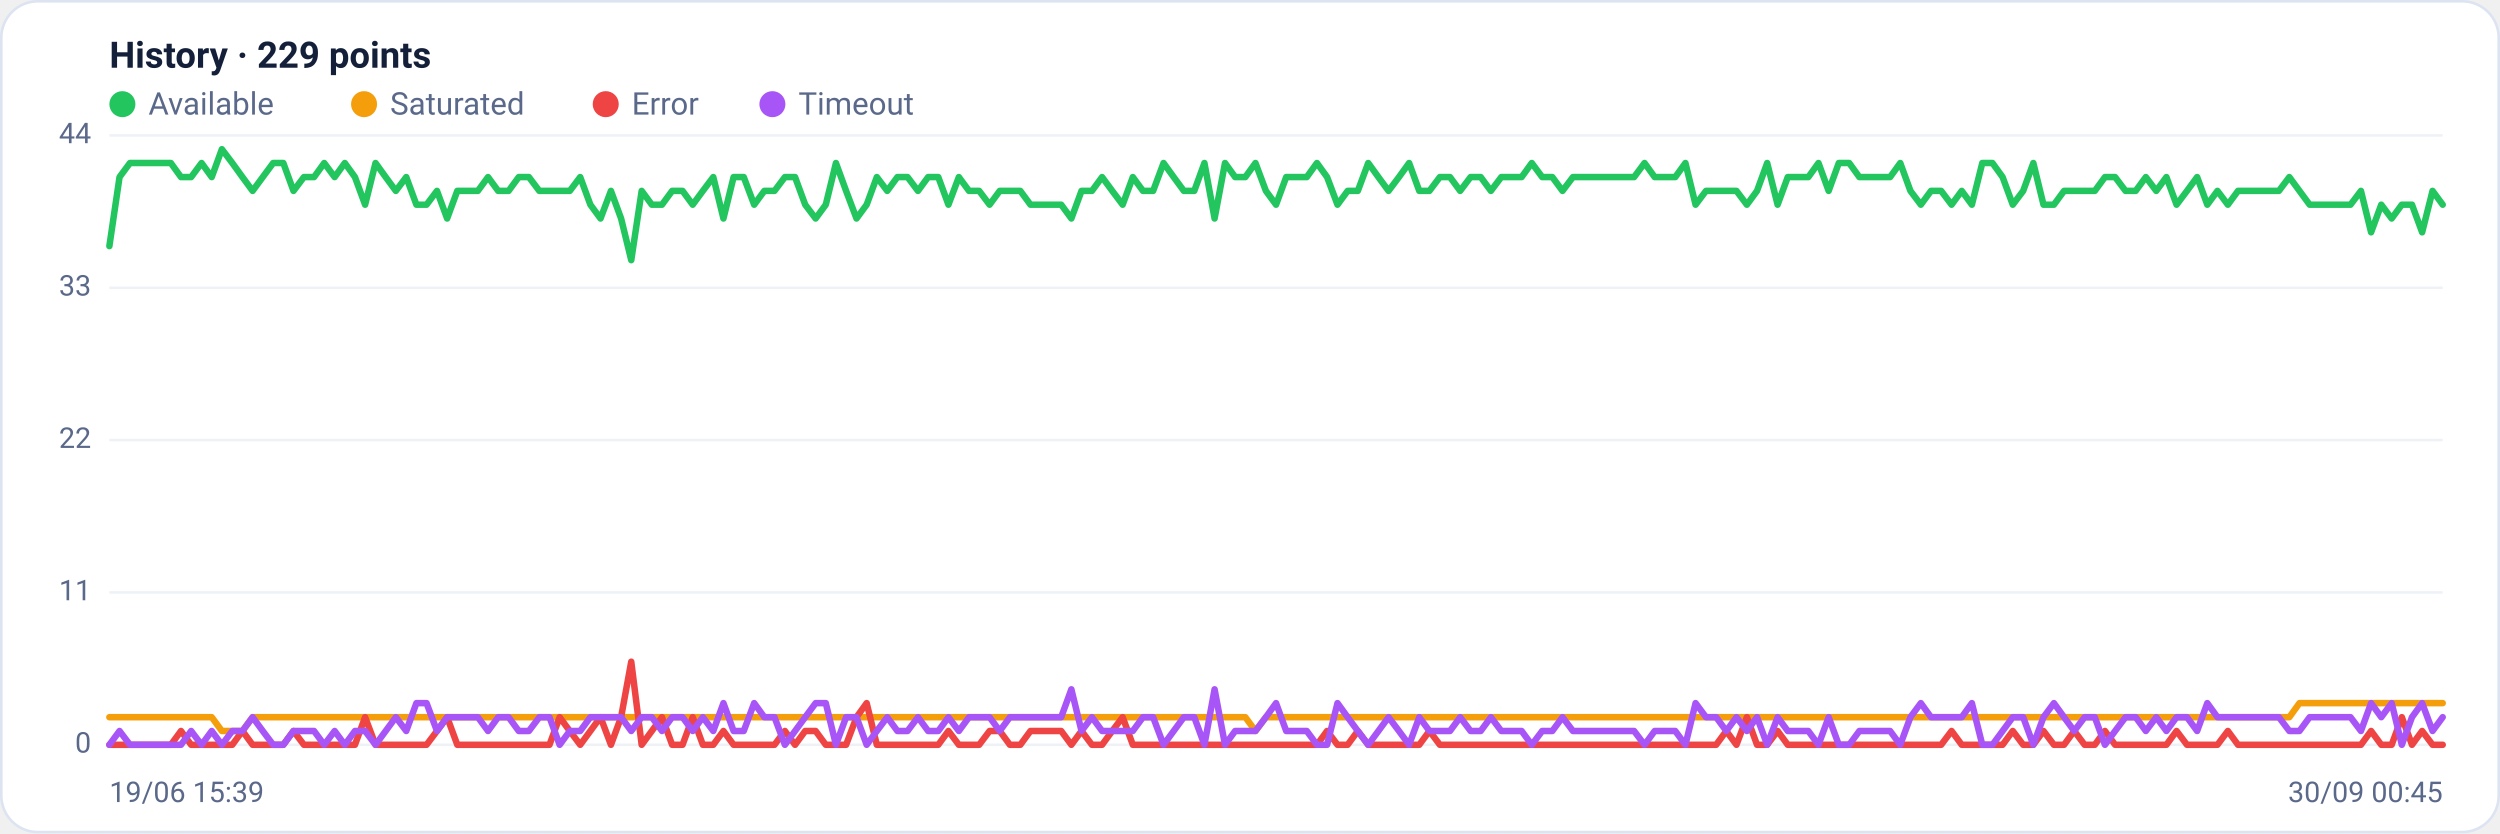
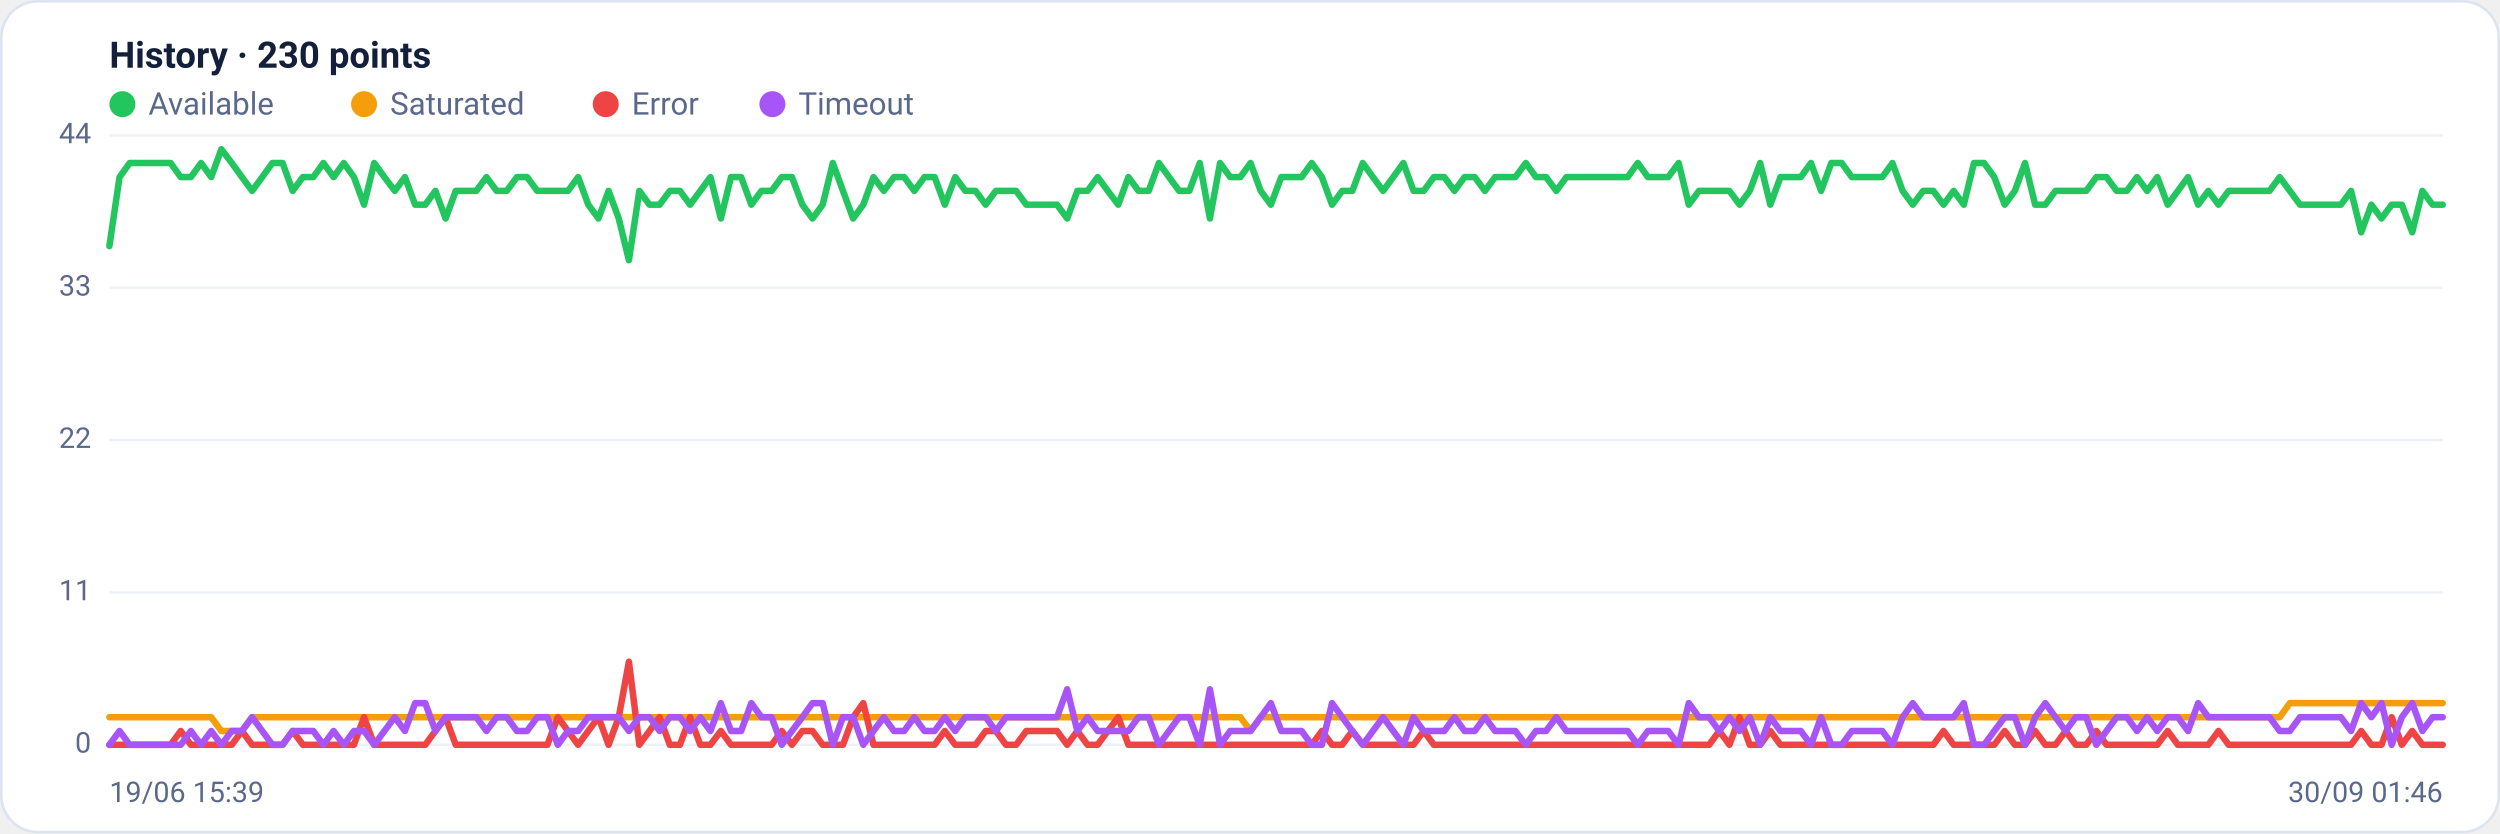
<svg xmlns="http://www.w3.org/2000/svg" viewBox="0 0 960 320" width="960" height="320" font-family="Segoe UI, system-ui, -apple-system, Roboto, Helvetica, Arial, sans-serif" role="img" aria-label="Availability history per region">
  <rect x="0.5" y="0.5" width="959" height="319" rx="14" fill="#ffffff" stroke="#dce3f1" />
-   <text x="42" y="26" font-size="14" font-weight="600" fill="#14203a">History · 229 points</text>
+   <text x="42" y="26" font-size="14" font-weight="600" fill="#14203a">History · 230 points</text>
  <circle cx="47" cy="40" r="5" fill="#22c55e" />
  <text x="57" y="44" font-size="12" fill="#5a688a">Available</text>
  <circle cx="139.8" cy="40" r="5" fill="#f59e0b" />
  <text x="149.8" y="44" font-size="12" fill="#5a688a">Saturated</text>
  <circle cx="232.6" cy="40" r="5" fill="#ef4444" />
  <text x="242.6" y="44" font-size="12" fill="#5a688a">Error</text>
  <circle cx="296.6" cy="40" r="5" fill="#a855f7" />
  <text x="306.6" y="44" font-size="12" fill="#5a688a">Timeout</text>
  <line x1="42" y1="286.0" x2="938" y2="286.0" stroke="#eef2f7" stroke-width="1" />
  <text x="35" y="289.0" text-anchor="end" font-size="11" fill="#5a688a">0</text>
  <line x1="42" y1="227.5" x2="938" y2="227.5" stroke="#eef2f7" stroke-width="1" />
  <text x="35" y="230.5" text-anchor="end" font-size="11" fill="#5a688a">11</text>
  <line x1="42" y1="169.0" x2="938" y2="169.0" stroke="#eef2f7" stroke-width="1" />
  <text x="35" y="172.0" text-anchor="end" font-size="11" fill="#5a688a">22</text>
  <line x1="42" y1="110.5" x2="938" y2="110.5" stroke="#eef2f7" stroke-width="1" />
  <text x="35" y="113.5" text-anchor="end" font-size="11" fill="#5a688a">33</text>
  <line x1="42" y1="52.0" x2="938" y2="52.0" stroke="#eef2f7" stroke-width="1" />
  <text x="35" y="55.0" text-anchor="end" font-size="11" fill="#5a688a">44</text>
-   <polyline fill="none" stroke="#22c55e" stroke-width="2.5" stroke-linejoin="round" stroke-linecap="round" points="42.0,94.5 45.9,68.0 49.9,62.6 53.8,62.6 57.7,62.6 61.6,62.6 65.6,62.6 69.5,68.0 73.4,68.0 77.4,62.6 81.3,68.0 85.2,57.3 89.2,62.6 93.1,68.0 97.0,73.3 100.9,68.0 104.9,62.6 108.8,62.6 112.7,73.3 116.7,68.0 120.6,68.0 124.5,62.6 128.5,68.0 132.4,62.6 136.3,68.0 140.2,78.6 144.2,62.6 148.1,68.0 152.0,73.3 156.0,68.0 159.9,78.6 163.8,78.6 167.8,73.3 171.7,83.9 175.6,73.3 179.5,73.3 183.5,73.3 187.4,68.0 191.3,73.3 195.3,73.3 199.2,68.0 203.1,68.0 207.1,73.3 211.0,73.3 214.9,73.3 218.8,73.3 222.8,68.0 226.7,78.6 230.6,83.9 234.6,73.3 238.5,83.9 242.4,99.9 246.4,73.3 250.3,78.6 254.2,78.6 258.1,73.3 262.1,73.3 266.0,78.6 269.9,73.3 273.9,68.0 277.8,83.9 281.7,68.0 285.6,68.0 289.6,78.6 293.5,73.3 297.4,73.3 301.4,68.0 305.3,68.0 309.2,78.6 313.2,83.9 317.1,78.6 321.0,62.6 324.9,73.3 328.9,83.9 332.8,78.6 336.7,68.0 340.7,73.3 344.6,68.0 348.5,68.0 352.5,73.3 356.4,68.0 360.3,68.0 364.2,78.6 368.2,68.0 372.1,73.3 376.0,73.3 380.0,78.6 383.9,73.3 387.8,73.3 391.8,73.3 395.7,78.6 399.6,78.6 403.5,78.6 407.5,78.6 411.4,83.9 415.3,73.3 419.3,73.3 423.2,68.0 427.1,73.3 431.1,78.6 435.0,68.0 438.9,73.3 442.8,73.3 446.8,62.6 450.7,68.0 454.6,73.3 458.6,73.3 462.5,62.6 466.4,83.9 470.4,62.6 474.3,68.0 478.2,68.0 482.1,62.6 486.1,73.3 490.0,78.6 493.9,68.0 497.9,68.0 501.8,68.0 505.7,62.6 509.6,68.0 513.6,78.6 517.5,73.3 521.4,73.3 525.4,62.6 529.3,68.0 533.2,73.3 537.2,68.0 541.1,62.6 545.0,73.3 548.9,73.3 552.9,68.0 556.8,68.0 560.7,73.3 564.7,68.0 568.6,68.0 572.5,73.3 576.5,68.0 580.4,68.0 584.3,68.0 588.2,62.6 592.2,68.0 596.1,68.0 600.0,73.3 604.0,68.0 607.9,68.0 611.8,68.0 615.8,68.0 619.7,68.0 623.6,68.0 627.5,68.0 631.5,62.6 635.4,68.0 639.3,68.0 643.3,68.0 647.2,62.6 651.1,78.6 655.1,73.3 659.0,73.3 662.9,73.3 666.8,73.3 670.8,78.6 674.7,73.3 678.6,62.6 682.6,78.6 686.5,68.0 690.4,68.0 694.4,68.0 698.3,62.6 702.2,73.3 706.1,62.6 710.1,62.6 714.0,68.0 717.9,68.0 721.9,68.0 725.8,68.0 729.7,62.6 733.6,73.3 737.6,78.6 741.5,73.3 745.4,73.3 749.4,78.6 753.3,73.3 757.2,78.6 761.2,62.6 765.1,62.6 769.0,68.0 772.9,78.6 776.9,73.3 780.8,62.6 784.7,78.6 788.7,78.6 792.6,73.3 796.5,73.3 800.5,73.3 804.4,73.3 808.3,68.0 812.2,68.0 816.2,73.3 820.1,73.3 824.0,68.0 828.0,73.3 831.9,68.0 835.8,78.6 839.8,73.3 843.7,68.0 847.6,78.6 851.5,73.3 855.5,78.6 859.4,73.3 863.3,73.3 867.3,73.3 871.2,73.3 875.1,73.3 879.1,68.0 883.0,73.3 886.9,78.6 890.8,78.6 894.8,78.6 898.7,78.6 902.6,78.6 906.6,73.3 910.5,89.2 914.4,78.6 918.4,83.9 922.3,78.6 926.2,78.6 930.1,89.2 934.1,73.3 938.0,78.6" />
-   <polyline fill="none" stroke="#f59e0b" stroke-width="2.5" stroke-linejoin="round" stroke-linecap="round" points="42.0,275.4 45.9,275.4 49.9,275.4 53.8,275.4 57.7,275.4 61.6,275.4 65.6,275.4 69.5,275.4 73.4,275.4 77.4,275.4 81.3,275.4 85.2,280.7 89.2,280.7 93.1,280.7 97.0,275.4 100.9,275.4 104.9,275.4 108.8,275.4 112.7,275.4 116.7,275.4 120.6,275.4 124.5,275.4 128.5,275.4 132.4,275.4 136.3,275.4 140.2,275.4 144.2,275.4 148.1,275.4 152.0,275.4 156.0,275.4 159.9,275.4 163.8,275.4 167.8,275.4 171.7,275.4 175.6,275.4 179.5,275.4 183.5,275.4 187.4,275.4 191.3,275.4 195.3,275.4 199.2,275.4 203.1,275.4 207.1,275.4 211.0,275.4 214.9,275.4 218.8,275.4 222.8,275.4 226.7,275.4 230.6,275.4 234.6,275.4 238.5,275.4 242.4,275.4 246.4,275.4 250.3,275.4 254.2,275.4 258.1,275.4 262.1,275.4 266.0,275.4 269.9,275.4 273.9,275.4 277.8,275.4 281.7,275.4 285.6,275.4 289.6,275.4 293.5,275.4 297.4,275.4 301.4,275.4 305.3,275.4 309.2,275.4 313.2,275.4 317.1,275.4 321.0,275.4 324.9,275.4 328.9,275.4 332.8,275.4 336.7,275.4 340.7,275.4 344.6,275.4 348.5,275.4 352.5,275.4 356.4,275.4 360.3,275.4 364.2,275.4 368.2,275.4 372.1,275.4 376.0,275.4 380.0,275.4 383.9,275.4 387.8,275.4 391.8,275.4 395.7,275.4 399.6,275.4 403.5,275.4 407.5,275.4 411.4,275.4 415.3,275.4 419.3,275.4 423.2,275.4 427.1,275.4 431.1,275.4 435.0,275.4 438.9,275.4 442.8,275.4 446.8,275.4 450.7,275.4 454.6,275.4 458.6,275.4 462.5,275.4 466.4,275.4 470.4,275.4 474.3,275.4 478.2,275.4 482.1,280.7 486.1,275.4 490.0,275.4 493.9,275.4 497.9,275.4 501.8,275.4 505.7,275.4 509.6,275.4 513.6,275.4 517.5,275.4 521.4,275.4 525.4,275.4 529.3,275.4 533.2,275.4 537.2,275.4 541.1,275.4 545.0,275.4 548.9,275.4 552.9,275.4 556.8,275.4 560.7,275.4 564.7,275.4 568.6,275.4 572.5,275.4 576.5,275.4 580.4,275.4 584.3,275.4 588.2,275.4 592.2,275.4 596.1,275.4 600.0,275.4 604.0,275.4 607.9,275.4 611.8,275.4 615.8,275.4 619.7,275.4 623.6,275.4 627.5,275.4 631.5,275.4 635.4,275.4 639.3,275.4 643.3,275.4 647.2,275.4 651.1,275.4 655.1,275.4 659.0,275.4 662.9,275.4 666.8,275.4 670.8,275.4 674.7,275.4 678.6,275.4 682.6,275.4 686.5,275.4 690.4,275.4 694.4,275.4 698.3,275.4 702.2,275.4 706.1,275.4 710.1,275.4 714.0,275.4 717.9,275.4 721.9,275.4 725.8,275.4 729.7,275.4 733.6,275.4 737.6,275.4 741.5,275.4 745.4,275.4 749.4,275.4 753.3,275.4 757.2,275.4 761.2,275.4 765.1,275.4 769.0,275.4 772.9,275.4 776.9,275.4 780.8,275.4 784.7,275.4 788.7,275.4 792.6,275.4 796.5,275.4 800.5,275.4 804.4,275.4 808.3,275.4 812.2,275.4 816.2,275.4 820.1,275.4 824.0,275.4 828.0,275.4 831.9,275.4 835.8,275.4 839.8,275.4 843.7,275.4 847.6,275.4 851.5,275.4 855.5,275.4 859.4,275.4 863.3,275.4 867.3,275.4 871.2,275.4 875.1,275.4 879.1,275.4 883.0,270.0 886.9,270.0 890.8,270.0 894.8,270.0 898.7,270.0 902.6,270.0 906.6,270.0 910.5,270.0 914.4,270.0 918.4,270.0 922.3,270.0 926.2,270.0 930.1,270.0 934.1,270.0 938.0,270.0" />
-   <polyline fill="none" stroke="#ef4444" stroke-width="2.5" stroke-linejoin="round" stroke-linecap="round" points="42.0,286.0 45.9,286.0 49.9,286.0 53.8,286.0 57.7,286.0 61.6,286.0 65.6,286.0 69.5,280.7 73.4,286.0 77.4,286.0 81.3,286.0 85.2,286.0 89.2,286.0 93.1,280.7 97.0,286.0 100.9,286.0 104.9,286.0 108.8,286.0 112.7,280.7 116.7,286.0 120.6,286.0 124.5,286.0 128.5,286.0 132.4,286.0 136.3,286.0 140.2,275.4 144.2,286.0 148.1,286.0 152.0,286.0 156.0,286.0 159.9,286.0 163.8,286.0 167.8,280.7 171.7,275.4 175.6,286.0 179.5,286.0 183.5,286.0 187.4,286.0 191.3,286.0 195.3,286.0 199.2,286.0 203.1,286.0 207.1,286.0 211.0,286.0 214.9,275.4 218.8,280.7 222.8,286.0 226.7,280.7 230.6,275.4 234.6,286.0 238.5,275.4 242.4,254.1 246.4,286.0 250.3,280.7 254.2,275.4 258.1,286.0 262.1,286.0 266.0,275.4 269.9,286.0 273.9,286.0 277.8,280.7 281.7,286.0 285.6,286.0 289.6,286.0 293.5,286.0 297.4,286.0 301.4,280.7 305.3,286.0 309.2,280.7 313.2,280.7 317.1,286.0 321.0,286.0 324.9,286.0 328.9,275.4 332.8,270.0 336.7,286.0 340.7,286.0 344.6,286.0 348.5,286.0 352.5,286.0 356.4,286.0 360.3,286.0 364.2,280.7 368.2,286.0 372.1,286.0 376.0,286.0 380.0,280.7 383.9,280.7 387.8,286.0 391.8,286.0 395.7,280.7 399.6,280.7 403.5,280.7 407.5,280.7 411.4,286.0 415.3,280.7 419.3,286.0 423.2,286.0 427.1,280.7 431.1,275.4 435.0,286.0 438.9,286.0 442.8,286.0 446.8,286.0 450.7,286.0 454.6,286.0 458.6,286.0 462.5,286.0 466.4,286.0 470.4,286.0 474.3,286.0 478.2,286.0 482.1,286.0 486.1,286.0 490.0,286.0 493.9,286.0 497.9,286.0 501.8,286.0 505.7,286.0 509.6,280.7 513.6,286.0 517.5,286.0 521.4,280.7 525.4,286.0 529.3,286.0 533.2,286.0 537.2,286.0 541.1,286.0 545.0,286.0 548.9,280.7 552.9,286.0 556.8,286.0 560.7,286.0 564.7,286.0 568.6,286.0 572.5,286.0 576.5,286.0 580.4,286.0 584.3,286.0 588.2,286.0 592.2,286.0 596.1,286.0 600.0,286.0 604.0,286.0 607.9,286.0 611.8,286.0 615.8,286.0 619.7,286.0 623.6,286.0 627.5,286.0 631.5,286.0 635.4,286.0 639.3,286.0 643.3,286.0 647.2,286.0 651.1,286.0 655.1,286.0 659.0,286.0 662.9,280.7 666.8,286.0 670.8,275.4 674.7,286.0 678.6,286.0 682.6,280.7 686.5,286.0 690.4,286.0 694.4,286.0 698.3,286.0 702.2,286.0 706.1,286.0 710.1,286.0 714.0,286.0 717.9,286.0 721.9,286.0 725.8,286.0 729.7,286.0 733.6,286.0 737.6,286.0 741.5,286.0 745.4,286.0 749.4,280.7 753.3,286.0 757.2,286.0 761.2,286.0 765.1,286.0 769.0,286.0 772.9,280.7 776.9,286.0 780.8,286.0 784.7,280.7 788.7,286.0 792.6,286.0 796.5,280.7 800.5,286.0 804.4,286.0 808.3,280.7 812.2,286.0 816.2,286.0 820.1,286.0 824.0,286.0 828.0,286.0 831.9,286.0 835.8,280.7 839.8,286.0 843.7,286.0 847.6,286.0 851.5,286.0 855.5,280.7 859.4,286.0 863.3,286.0 867.3,286.0 871.2,286.0 875.1,286.0 879.1,286.0 883.0,286.0 886.9,286.0 890.8,286.0 894.8,286.0 898.7,286.0 902.6,286.0 906.6,286.0 910.5,280.7 914.4,286.0 918.4,286.0 922.3,275.4 926.2,286.0 930.1,280.7 934.1,286.0 938.0,286.0" />
-   <polyline fill="none" stroke="#a855f7" stroke-width="2.5" stroke-linejoin="round" stroke-linecap="round" points="42.0,286.0 45.9,280.7 49.9,286.0 53.8,286.0 57.7,286.0 61.6,286.0 65.6,286.0 69.5,286.0 73.4,280.7 77.4,286.0 81.3,280.7 85.2,286.0 89.2,280.7 93.1,280.7 97.0,275.4 100.9,280.7 104.9,286.0 108.8,286.0 112.7,280.7 116.7,280.7 120.6,280.7 124.5,286.0 128.5,280.7 132.4,286.0 136.3,280.7 140.2,280.7 144.2,286.0 148.1,280.7 152.0,275.4 156.0,280.7 159.9,270.0 163.8,270.0 167.8,280.7 171.7,275.4 175.6,275.4 179.5,275.4 183.5,275.4 187.4,280.7 191.3,275.4 195.3,275.4 199.2,280.7 203.1,280.7 207.1,275.4 211.0,275.4 214.9,286.0 218.8,280.7 222.8,280.7 226.7,275.4 230.6,275.4 234.6,275.4 238.5,275.4 242.4,280.7 246.4,275.4 250.3,275.4 254.2,280.7 258.1,275.4 262.1,275.4 266.0,280.7 269.9,275.4 273.9,280.7 277.8,270.0 281.7,280.7 285.6,280.7 289.6,270.0 293.5,275.4 297.4,275.4 301.4,286.0 305.3,280.7 309.2,275.4 313.2,270.0 317.1,270.0 321.0,286.0 324.9,275.4 328.9,275.4 332.8,286.0 336.7,280.7 340.7,275.4 344.6,280.7 348.5,280.7 352.5,275.4 356.4,280.7 360.3,280.7 364.2,275.4 368.2,280.7 372.1,275.4 376.0,275.4 380.0,275.4 383.9,280.7 387.8,275.4 391.8,275.4 395.7,275.4 399.6,275.4 403.5,275.4 407.5,275.4 411.4,264.7 415.3,280.7 419.3,275.4 423.2,280.7 427.1,280.7 431.1,280.7 435.0,280.7 438.9,275.4 442.8,275.4 446.8,286.0 450.7,280.7 454.6,275.4 458.6,275.4 462.5,286.0 466.4,264.7 470.4,286.0 474.3,280.7 478.2,280.7 482.1,280.7 486.1,275.4 490.0,270.0 493.9,280.7 497.9,280.7 501.8,280.7 505.7,286.0 509.6,286.0 513.6,270.0 517.5,275.4 521.4,280.7 525.4,286.0 529.3,280.7 533.2,275.4 537.2,280.7 541.1,286.0 545.0,275.4 548.9,280.7 552.9,280.7 556.8,280.7 560.7,275.4 564.7,280.7 568.6,280.7 572.5,275.4 576.5,280.7 580.4,280.7 584.3,280.7 588.2,286.0 592.2,280.7 596.1,280.7 600.0,275.4 604.0,280.7 607.9,280.7 611.8,280.7 615.8,280.7 619.7,280.7 623.6,280.7 627.5,280.7 631.5,286.0 635.4,280.7 639.3,280.7 643.3,280.7 647.2,286.0 651.1,270.0 655.1,275.4 659.0,275.4 662.9,280.7 666.8,275.4 670.8,280.7 674.7,275.4 678.6,286.0 682.6,275.4 686.5,280.7 690.4,280.7 694.4,280.7 698.3,286.0 702.2,275.4 706.1,286.0 710.1,286.0 714.0,280.7 717.9,280.7 721.9,280.7 725.8,280.7 729.7,286.0 733.6,275.4 737.6,270.0 741.5,275.4 745.4,275.4 749.4,275.4 753.3,275.4 757.2,270.0 761.2,286.0 765.1,286.0 769.0,280.7 772.9,275.4 776.9,275.4 780.8,286.0 784.7,275.4 788.7,270.0 792.6,275.4 796.5,280.7 800.5,275.4 804.4,275.4 808.3,286.0 812.2,280.7 816.2,275.4 820.1,275.4 824.0,280.7 828.0,275.4 831.9,280.7 835.8,275.4 839.8,275.4 843.7,280.7 847.6,270.0 851.5,275.4 855.5,275.4 859.4,275.4 863.3,275.4 867.3,275.4 871.2,275.4 875.1,275.4 879.1,280.7 883.0,280.7 886.9,275.4 890.8,275.4 894.8,275.4 898.7,275.4 902.6,275.4 906.6,280.7 910.5,270.0 914.4,275.4 918.4,270.0 922.3,286.0 926.2,275.4 930.1,270.0 934.1,280.7 938.0,275.4" />
+   <polyline fill="none" stroke="#22c55e" stroke-width="2.5" stroke-linejoin="round" stroke-linecap="round" points="42.0,94.5 45.9,68.0 49.8,62.6 53.7,62.6 57.7,62.6 61.6,62.6 65.5,62.6 69.4,68.0 73.3,68.0 77.2,62.6 81.1,68.0 85.0,57.3 89.0,62.6 92.9,68.0 96.8,73.3 100.7,68.0 104.6,62.6 108.5,62.6 112.4,73.3 116.3,68.0 120.3,68.0 124.2,62.6 128.1,68.0 132.0,62.6 135.9,68.0 139.8,78.6 143.7,62.6 147.6,68.0 151.6,73.3 155.5,68.0 159.4,78.6 163.3,78.6 167.2,73.3 171.1,83.9 175.0,73.3 178.9,73.3 182.9,73.3 186.8,68.0 190.7,73.3 194.6,73.3 198.5,68.0 202.4,68.0 206.3,73.3 210.2,73.3 214.2,73.3 218.1,73.3 222.0,68.0 225.9,78.6 229.8,83.9 233.7,73.3 237.6,83.9 241.5,99.9 245.5,73.3 249.4,78.6 253.3,78.6 257.2,73.3 261.1,73.3 265.0,78.6 268.9,73.3 272.8,68.0 276.8,83.9 280.7,68.0 284.6,68.0 288.5,78.6 292.4,73.3 296.3,73.3 300.2,68.0 304.1,68.0 308.1,78.6 312.0,83.9 315.9,78.6 319.8,62.6 323.7,73.3 327.6,83.9 331.5,78.6 335.4,68.0 339.4,73.3 343.3,68.0 347.2,68.0 351.1,73.3 355.0,68.0 358.9,68.0 362.8,78.6 366.8,68.0 370.7,73.3 374.6,73.3 378.5,78.6 382.4,73.3 386.3,73.3 390.2,73.3 394.1,78.6 398.1,78.6 402.0,78.6 405.9,78.6 409.8,83.9 413.7,73.3 417.6,73.3 421.5,68.0 425.4,73.3 429.4,78.6 433.3,68.0 437.2,73.3 441.1,73.3 445.0,62.6 448.9,68.0 452.8,73.3 456.7,73.3 460.7,62.6 464.6,83.9 468.5,62.6 472.4,68.0 476.3,68.0 480.2,62.6 484.1,73.3 488.0,78.6 492.0,68.0 495.9,68.0 499.8,68.0 503.7,62.6 507.6,68.0 511.5,78.6 515.4,73.3 519.3,73.3 523.3,62.6 527.2,68.0 531.1,73.3 535.0,68.0 538.9,62.6 542.8,73.3 546.7,73.3 550.6,68.0 554.6,68.0 558.5,73.3 562.4,68.0 566.3,68.0 570.2,73.3 574.1,68.0 578.0,68.0 581.9,68.0 585.9,62.6 589.8,68.0 593.7,68.0 597.6,73.3 601.5,68.0 605.4,68.0 609.3,68.0 613.2,68.0 617.2,68.0 621.1,68.0 625.0,68.0 628.9,62.6 632.8,68.0 636.7,68.0 640.6,68.0 644.6,62.6 648.5,78.6 652.4,73.3 656.3,73.3 660.2,73.3 664.1,73.3 668.0,78.6 671.9,73.3 675.9,62.6 679.8,78.6 683.7,68.0 687.6,68.0 691.5,68.0 695.4,62.6 699.3,73.3 703.2,62.6 707.2,62.6 711.1,68.0 715.0,68.0 718.9,68.0 722.8,68.0 726.7,62.6 730.6,73.3 734.5,78.6 738.5,73.3 742.4,73.3 746.3,78.6 750.2,73.3 754.1,78.6 758.0,62.6 761.9,62.6 765.8,68.0 769.8,78.6 773.7,73.3 777.6,62.6 781.5,78.6 785.4,78.6 789.3,73.3 793.2,73.3 797.1,73.3 801.1,73.3 805.0,68.0 808.9,68.0 812.8,73.3 816.7,73.3 820.6,68.0 824.5,73.3 828.4,68.0 832.4,78.6 836.3,73.3 840.2,68.0 844.1,78.6 848.0,73.3 851.9,78.6 855.8,73.3 859.7,73.3 863.7,73.3 867.6,73.3 871.5,73.3 875.4,68.0 879.3,73.3 883.2,78.6 887.1,78.6 891.0,78.6 895.0,78.6 898.9,78.6 902.8,73.3 906.7,89.2 910.6,78.6 914.5,83.9 918.4,78.6 922.3,78.6 926.3,89.2 930.2,73.3 934.1,78.6 938.0,78.6" />
+   <polyline fill="none" stroke="#f59e0b" stroke-width="2.5" stroke-linejoin="round" stroke-linecap="round" points="42.0,275.4 45.9,275.4 49.8,275.4 53.7,275.4 57.7,275.4 61.6,275.4 65.5,275.4 69.4,275.4 73.3,275.4 77.2,275.4 81.1,275.4 85.0,280.7 89.0,280.7 92.9,280.7 96.8,275.4 100.7,275.4 104.6,275.4 108.5,275.4 112.4,275.4 116.3,275.4 120.3,275.4 124.2,275.4 128.1,275.4 132.0,275.4 135.9,275.4 139.8,275.4 143.7,275.4 147.6,275.4 151.6,275.4 155.5,275.4 159.4,275.4 163.3,275.4 167.2,275.4 171.1,275.4 175.0,275.4 178.9,275.4 182.9,275.4 186.8,275.4 190.7,275.4 194.6,275.4 198.5,275.4 202.4,275.4 206.3,275.4 210.2,275.4 214.2,275.4 218.1,275.4 222.0,275.4 225.9,275.4 229.8,275.4 233.7,275.4 237.6,275.4 241.5,275.4 245.5,275.4 249.4,275.4 253.3,275.4 257.2,275.4 261.1,275.4 265.0,275.4 268.9,275.4 272.8,275.4 276.8,275.4 280.7,275.4 284.6,275.4 288.5,275.4 292.4,275.4 296.3,275.4 300.2,275.4 304.1,275.4 308.1,275.4 312.0,275.4 315.9,275.4 319.8,275.4 323.7,275.4 327.6,275.4 331.5,275.4 335.4,275.4 339.4,275.4 343.3,275.4 347.2,275.4 351.1,275.4 355.0,275.4 358.9,275.4 362.8,275.4 366.8,275.4 370.7,275.4 374.6,275.4 378.5,275.4 382.4,275.4 386.3,275.4 390.2,275.4 394.1,275.4 398.1,275.4 402.0,275.4 405.9,275.4 409.8,275.4 413.7,275.4 417.6,275.4 421.5,275.4 425.4,275.4 429.4,275.4 433.3,275.4 437.2,275.4 441.1,275.4 445.0,275.4 448.9,275.4 452.8,275.4 456.7,275.4 460.7,275.4 464.6,275.4 468.5,275.4 472.4,275.4 476.3,275.4 480.2,280.7 484.1,275.4 488.0,275.4 492.0,275.4 495.9,275.4 499.8,275.4 503.7,275.4 507.6,275.4 511.5,275.4 515.4,275.4 519.3,275.4 523.3,275.4 527.2,275.4 531.1,275.4 535.0,275.4 538.9,275.4 542.8,275.4 546.7,275.4 550.6,275.4 554.6,275.4 558.5,275.4 562.4,275.4 566.3,275.4 570.2,275.4 574.1,275.4 578.0,275.4 581.9,275.4 585.9,275.4 589.8,275.4 593.7,275.4 597.6,275.4 601.5,275.4 605.4,275.4 609.3,275.4 613.2,275.4 617.2,275.4 621.1,275.4 625.0,275.4 628.9,275.4 632.8,275.4 636.7,275.4 640.6,275.4 644.6,275.4 648.5,275.4 652.4,275.4 656.3,275.4 660.2,275.4 664.1,275.4 668.0,275.4 671.9,275.4 675.9,275.4 679.8,275.4 683.7,275.4 687.6,275.4 691.5,275.4 695.4,275.4 699.3,275.4 703.2,275.4 707.2,275.4 711.1,275.4 715.0,275.4 718.9,275.4 722.8,275.4 726.7,275.4 730.6,275.4 734.5,275.4 738.5,275.4 742.4,275.4 746.3,275.4 750.2,275.4 754.1,275.4 758.0,275.4 761.9,275.4 765.8,275.4 769.8,275.4 773.7,275.4 777.6,275.4 781.5,275.4 785.4,275.4 789.3,275.4 793.2,275.4 797.1,275.4 801.1,275.4 805.0,275.4 808.9,275.4 812.8,275.4 816.7,275.4 820.6,275.4 824.5,275.4 828.4,275.4 832.4,275.4 836.3,275.4 840.2,275.4 844.1,275.4 848.0,275.4 851.9,275.4 855.8,275.4 859.7,275.4 863.7,275.4 867.6,275.4 871.5,275.4 875.4,275.4 879.3,270.0 883.2,270.0 887.1,270.0 891.0,270.0 895.0,270.0 898.9,270.0 902.8,270.0 906.7,270.0 910.6,270.0 914.5,270.0 918.4,270.0 922.3,270.0 926.3,270.0 930.2,270.0 934.1,270.0 938.0,270.0" />
+   <polyline fill="none" stroke="#ef4444" stroke-width="2.5" stroke-linejoin="round" stroke-linecap="round" points="42.0,286.0 45.9,286.0 49.8,286.0 53.7,286.0 57.7,286.0 61.6,286.0 65.5,286.0 69.4,280.7 73.3,286.0 77.2,286.0 81.1,286.0 85.0,286.0 89.0,286.0 92.9,280.7 96.8,286.0 100.7,286.0 104.6,286.0 108.5,286.0 112.4,280.7 116.3,286.0 120.3,286.0 124.2,286.0 128.1,286.0 132.0,286.0 135.9,286.0 139.8,275.4 143.7,286.0 147.6,286.0 151.6,286.0 155.5,286.0 159.4,286.0 163.3,286.0 167.2,280.7 171.1,275.4 175.0,286.0 178.9,286.0 182.9,286.0 186.8,286.0 190.7,286.0 194.6,286.0 198.5,286.0 202.4,286.0 206.3,286.0 210.2,286.0 214.2,275.4 218.1,280.7 222.0,286.0 225.9,280.7 229.8,275.4 233.7,286.0 237.6,275.4 241.5,254.1 245.5,286.0 249.4,280.7 253.3,275.4 257.2,286.0 261.1,286.0 265.0,275.4 268.9,286.0 272.8,286.0 276.8,280.7 280.7,286.0 284.6,286.0 288.5,286.0 292.4,286.0 296.3,286.0 300.2,280.7 304.1,286.0 308.1,280.7 312.0,280.7 315.9,286.0 319.8,286.0 323.7,286.0 327.6,275.4 331.5,270.0 335.4,286.0 339.4,286.0 343.3,286.0 347.2,286.0 351.1,286.0 355.0,286.0 358.9,286.0 362.8,280.7 366.8,286.0 370.7,286.0 374.6,286.0 378.5,280.7 382.4,280.7 386.3,286.0 390.2,286.0 394.1,280.7 398.1,280.7 402.0,280.7 405.9,280.7 409.8,286.0 413.7,280.7 417.6,286.0 421.5,286.0 425.4,280.7 429.4,275.4 433.3,286.0 437.2,286.0 441.1,286.0 445.0,286.0 448.9,286.0 452.8,286.0 456.7,286.0 460.7,286.0 464.6,286.0 468.5,286.0 472.4,286.0 476.3,286.0 480.2,286.0 484.1,286.0 488.0,286.0 492.0,286.0 495.9,286.0 499.8,286.0 503.7,286.0 507.6,280.7 511.5,286.0 515.4,286.0 519.3,280.7 523.3,286.0 527.2,286.0 531.1,286.0 535.0,286.0 538.9,286.0 542.8,286.0 546.7,280.7 550.6,286.0 554.6,286.0 558.5,286.0 562.4,286.0 566.3,286.0 570.2,286.0 574.1,286.0 578.0,286.0 581.9,286.0 585.9,286.0 589.8,286.0 593.7,286.0 597.6,286.0 601.5,286.0 605.4,286.0 609.3,286.0 613.2,286.0 617.2,286.0 621.1,286.0 625.0,286.0 628.9,286.0 632.8,286.0 636.7,286.0 640.6,286.0 644.6,286.0 648.5,286.0 652.4,286.0 656.3,286.0 660.2,280.7 664.1,286.0 668.0,275.4 671.9,286.0 675.9,286.0 679.8,280.7 683.7,286.0 687.6,286.0 691.5,286.0 695.4,286.0 699.3,286.0 703.2,286.0 707.2,286.0 711.1,286.0 715.0,286.0 718.9,286.0 722.8,286.0 726.7,286.0 730.6,286.0 734.5,286.0 738.5,286.0 742.4,286.0 746.3,280.7 750.2,286.0 754.1,286.0 758.0,286.0 761.9,286.0 765.8,286.0 769.8,280.7 773.7,286.0 777.6,286.0 781.5,280.7 785.4,286.0 789.3,286.0 793.2,280.7 797.1,286.0 801.1,286.0 805.0,280.7 808.9,286.0 812.8,286.0 816.7,286.0 820.6,286.0 824.5,286.0 828.4,286.0 832.4,280.7 836.3,286.0 840.2,286.0 844.1,286.0 848.0,286.0 851.9,280.7 855.8,286.0 859.7,286.0 863.7,286.0 867.6,286.0 871.5,286.0 875.4,286.0 879.3,286.0 883.2,286.0 887.1,286.0 891.0,286.0 895.0,286.0 898.9,286.0 902.8,286.0 906.7,280.7 910.6,286.0 914.5,286.0 918.4,275.4 922.3,286.0 926.3,280.7 930.2,286.0 934.1,286.0 938.0,286.0" />
+   <polyline fill="none" stroke="#a855f7" stroke-width="2.5" stroke-linejoin="round" stroke-linecap="round" points="42.0,286.0 45.9,280.7 49.8,286.0 53.7,286.0 57.7,286.0 61.6,286.0 65.5,286.0 69.4,286.0 73.3,280.7 77.2,286.0 81.1,280.7 85.0,286.0 89.0,280.7 92.9,280.7 96.8,275.4 100.7,280.7 104.6,286.0 108.5,286.0 112.4,280.7 116.3,280.7 120.3,280.7 124.2,286.0 128.1,280.7 132.0,286.0 135.9,280.7 139.8,280.7 143.7,286.0 147.6,280.7 151.6,275.4 155.5,280.7 159.4,270.0 163.3,270.0 167.2,280.7 171.1,275.4 175.0,275.4 178.9,275.4 182.9,275.4 186.8,280.7 190.7,275.4 194.6,275.4 198.5,280.7 202.4,280.7 206.3,275.4 210.2,275.4 214.2,286.0 218.1,280.7 222.0,280.7 225.9,275.4 229.8,275.4 233.7,275.4 237.6,275.4 241.5,280.7 245.5,275.4 249.4,275.4 253.3,280.7 257.2,275.4 261.1,275.4 265.0,280.7 268.9,275.4 272.8,280.7 276.8,270.0 280.7,280.7 284.6,280.7 288.5,270.0 292.4,275.4 296.3,275.4 300.2,286.0 304.1,280.7 308.1,275.4 312.0,270.0 315.9,270.0 319.8,286.0 323.7,275.4 327.6,275.4 331.5,286.0 335.4,280.7 339.4,275.4 343.3,280.7 347.2,280.7 351.1,275.4 355.0,280.7 358.9,280.7 362.8,275.4 366.8,280.7 370.7,275.4 374.6,275.4 378.5,275.4 382.4,280.7 386.3,275.4 390.2,275.4 394.1,275.4 398.1,275.4 402.0,275.4 405.9,275.4 409.8,264.7 413.7,280.7 417.6,275.4 421.5,280.7 425.4,280.7 429.4,280.7 433.3,280.7 437.2,275.4 441.1,275.4 445.0,286.0 448.9,280.7 452.8,275.4 456.7,275.4 460.7,286.0 464.6,264.7 468.5,286.0 472.4,280.7 476.3,280.7 480.2,280.7 484.1,275.4 488.0,270.0 492.0,280.7 495.9,280.7 499.8,280.7 503.7,286.0 507.6,286.0 511.5,270.0 515.4,275.4 519.3,280.7 523.3,286.0 527.2,280.7 531.1,275.4 535.0,280.7 538.9,286.0 542.8,275.4 546.7,280.7 550.6,280.7 554.6,280.7 558.5,275.4 562.4,280.7 566.3,280.7 570.2,275.4 574.1,280.7 578.0,280.7 581.9,280.7 585.9,286.0 589.8,280.7 593.7,280.7 597.6,275.4 601.5,280.7 605.4,280.7 609.3,280.7 613.2,280.7 617.2,280.7 621.1,280.7 625.0,280.7 628.9,286.0 632.8,280.7 636.7,280.7 640.6,280.7 644.6,286.0 648.5,270.0 652.4,275.4 656.3,275.4 660.2,280.7 664.1,275.4 668.0,280.7 671.9,275.4 675.9,286.0 679.8,275.4 683.7,280.7 687.6,280.7 691.5,280.7 695.4,286.0 699.3,275.4 703.2,286.0 707.2,286.0 711.1,280.7 715.0,280.7 718.9,280.7 722.8,280.7 726.7,286.0 730.6,275.4 734.5,270.0 738.5,275.4 742.4,275.4 746.3,275.4 750.2,275.4 754.1,270.0 758.0,286.0 761.9,286.0 765.8,280.7 769.8,275.4 773.7,275.4 777.6,286.0 781.5,275.4 785.4,270.0 789.3,275.4 793.2,280.7 797.1,275.4 801.1,275.4 805.0,286.0 808.9,280.7 812.8,275.4 816.7,275.4 820.6,280.7 824.5,275.4 828.4,280.7 832.4,275.4 836.3,275.4 840.2,280.7 844.1,270.0 848.0,275.4 851.9,275.4 855.8,275.4 859.7,275.4 863.7,275.4 867.6,275.4 871.5,275.4 875.4,280.7 879.3,280.7 883.2,275.4 887.1,275.4 891.0,275.4 895.0,275.4 898.9,275.4 902.8,280.7 906.7,270.0 910.6,275.4 914.5,270.0 918.4,286.0 922.3,275.4 926.3,270.0 930.2,280.7 934.1,275.4 938.0,275.4" />
  <text x="42" y="308" font-size="11" fill="#5a688a">19/06 15:39</text>
-   <text x="938" y="308" text-anchor="end" font-size="11" fill="#5a688a">30/09 00:45</text>
+   <text x="938" y="308" text-anchor="end" font-size="11" fill="#5a688a">30/09 01:46</text>
</svg>
